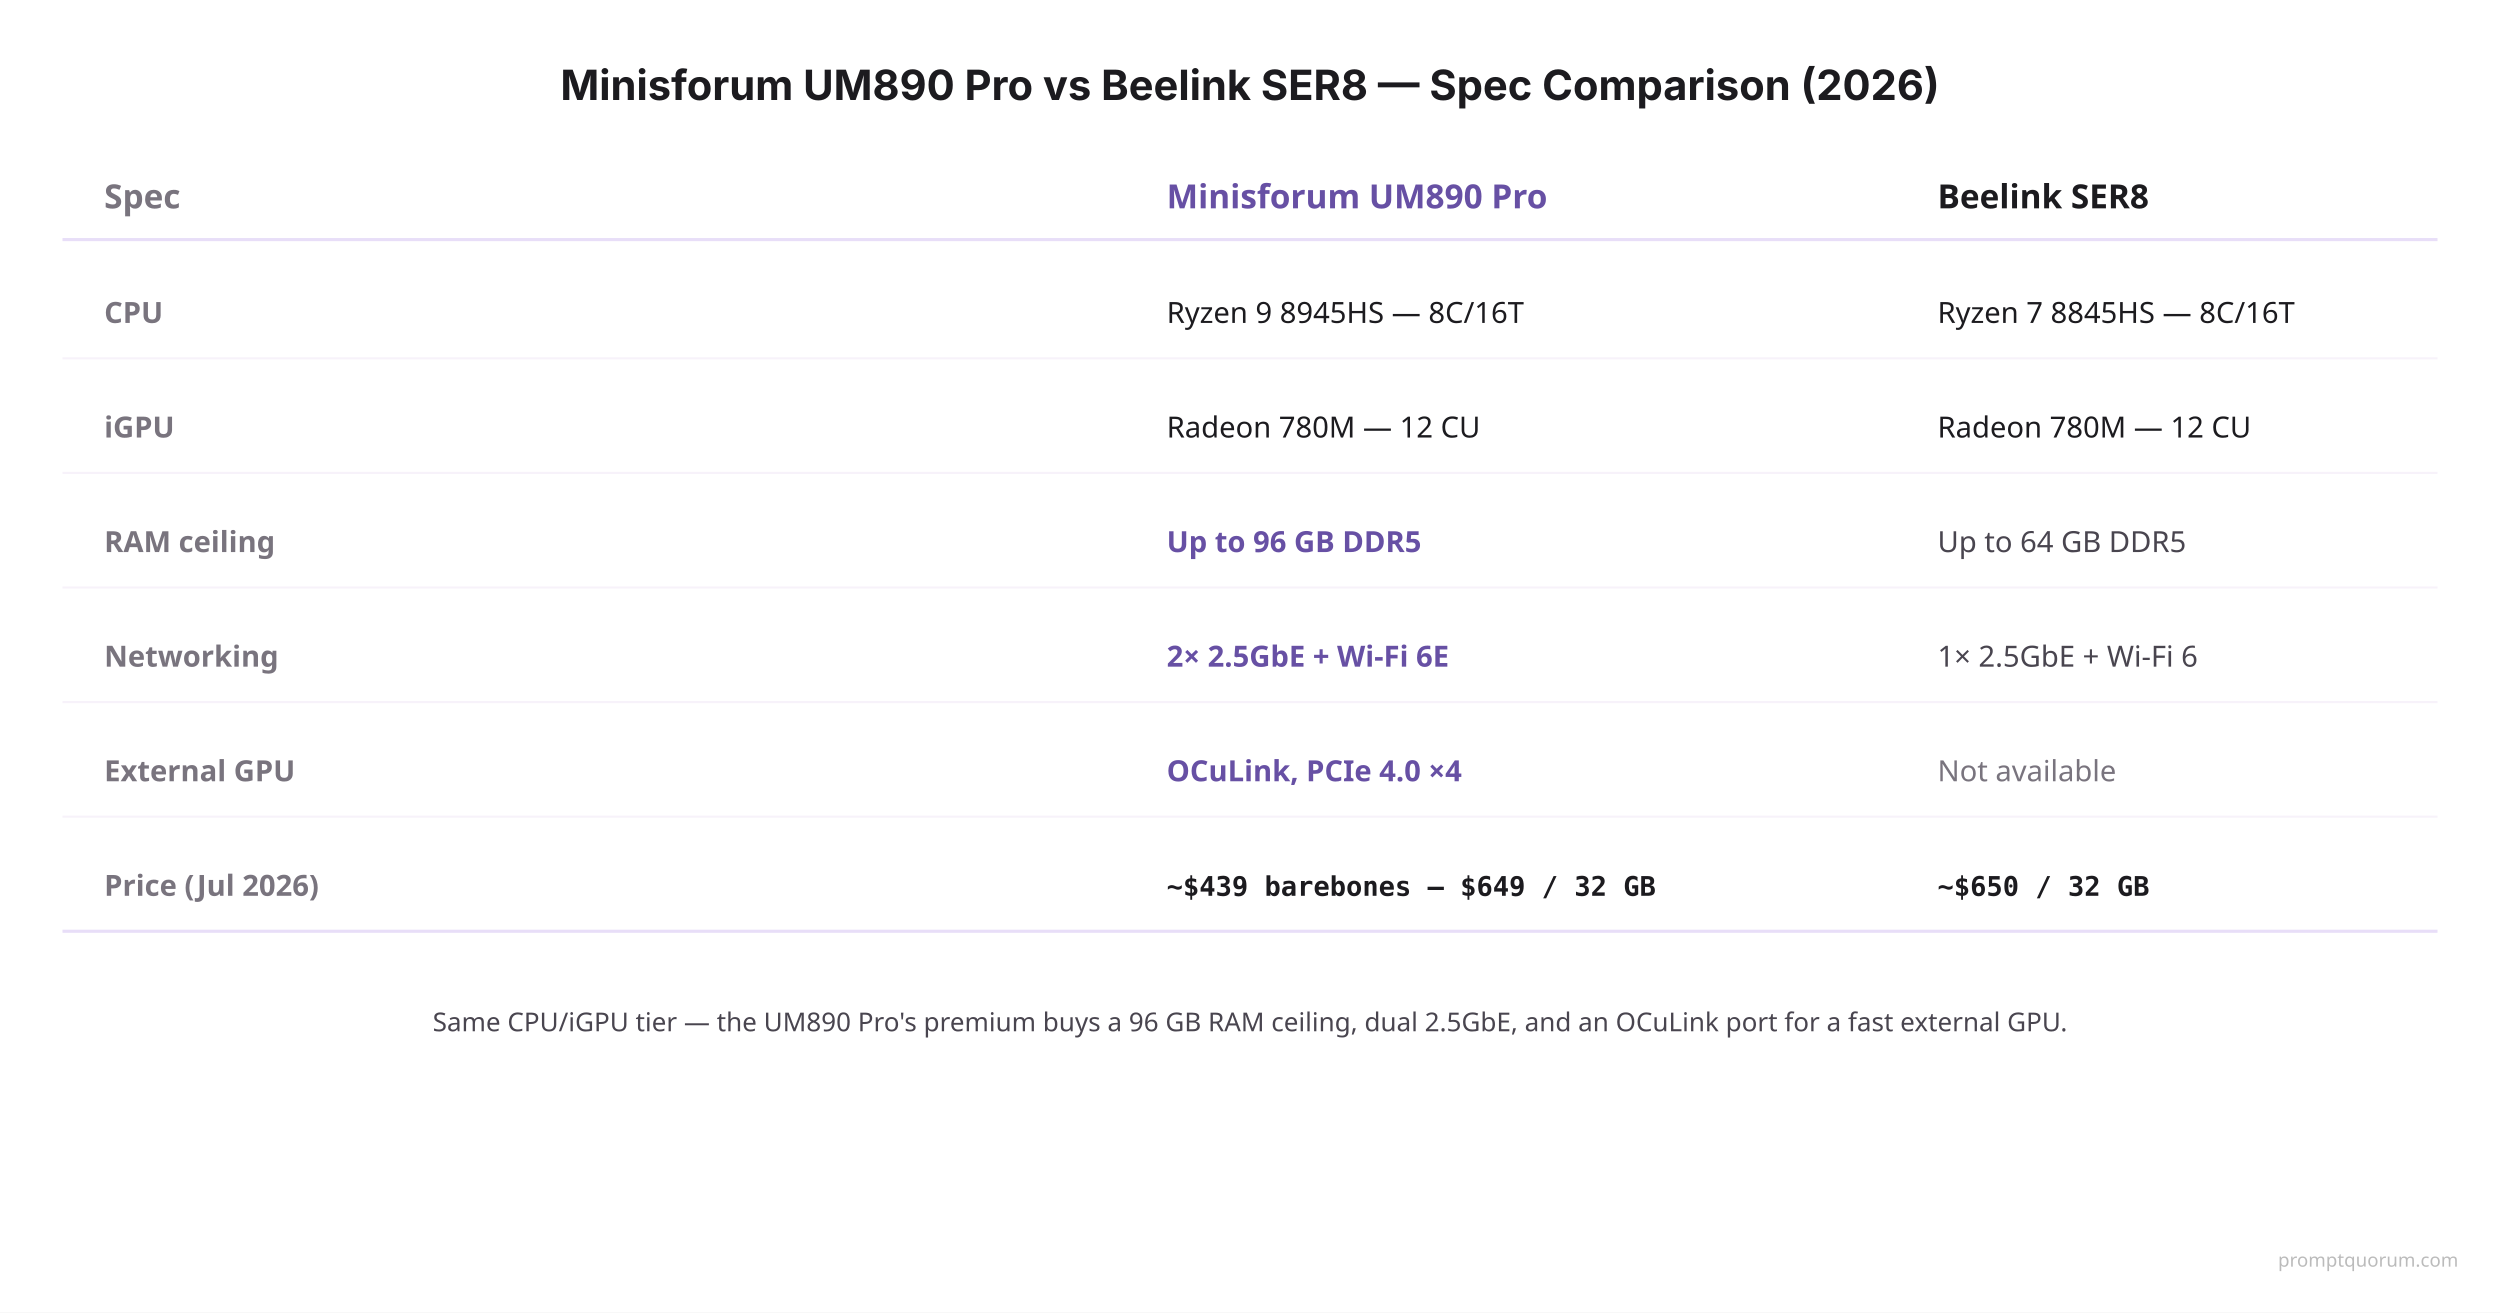
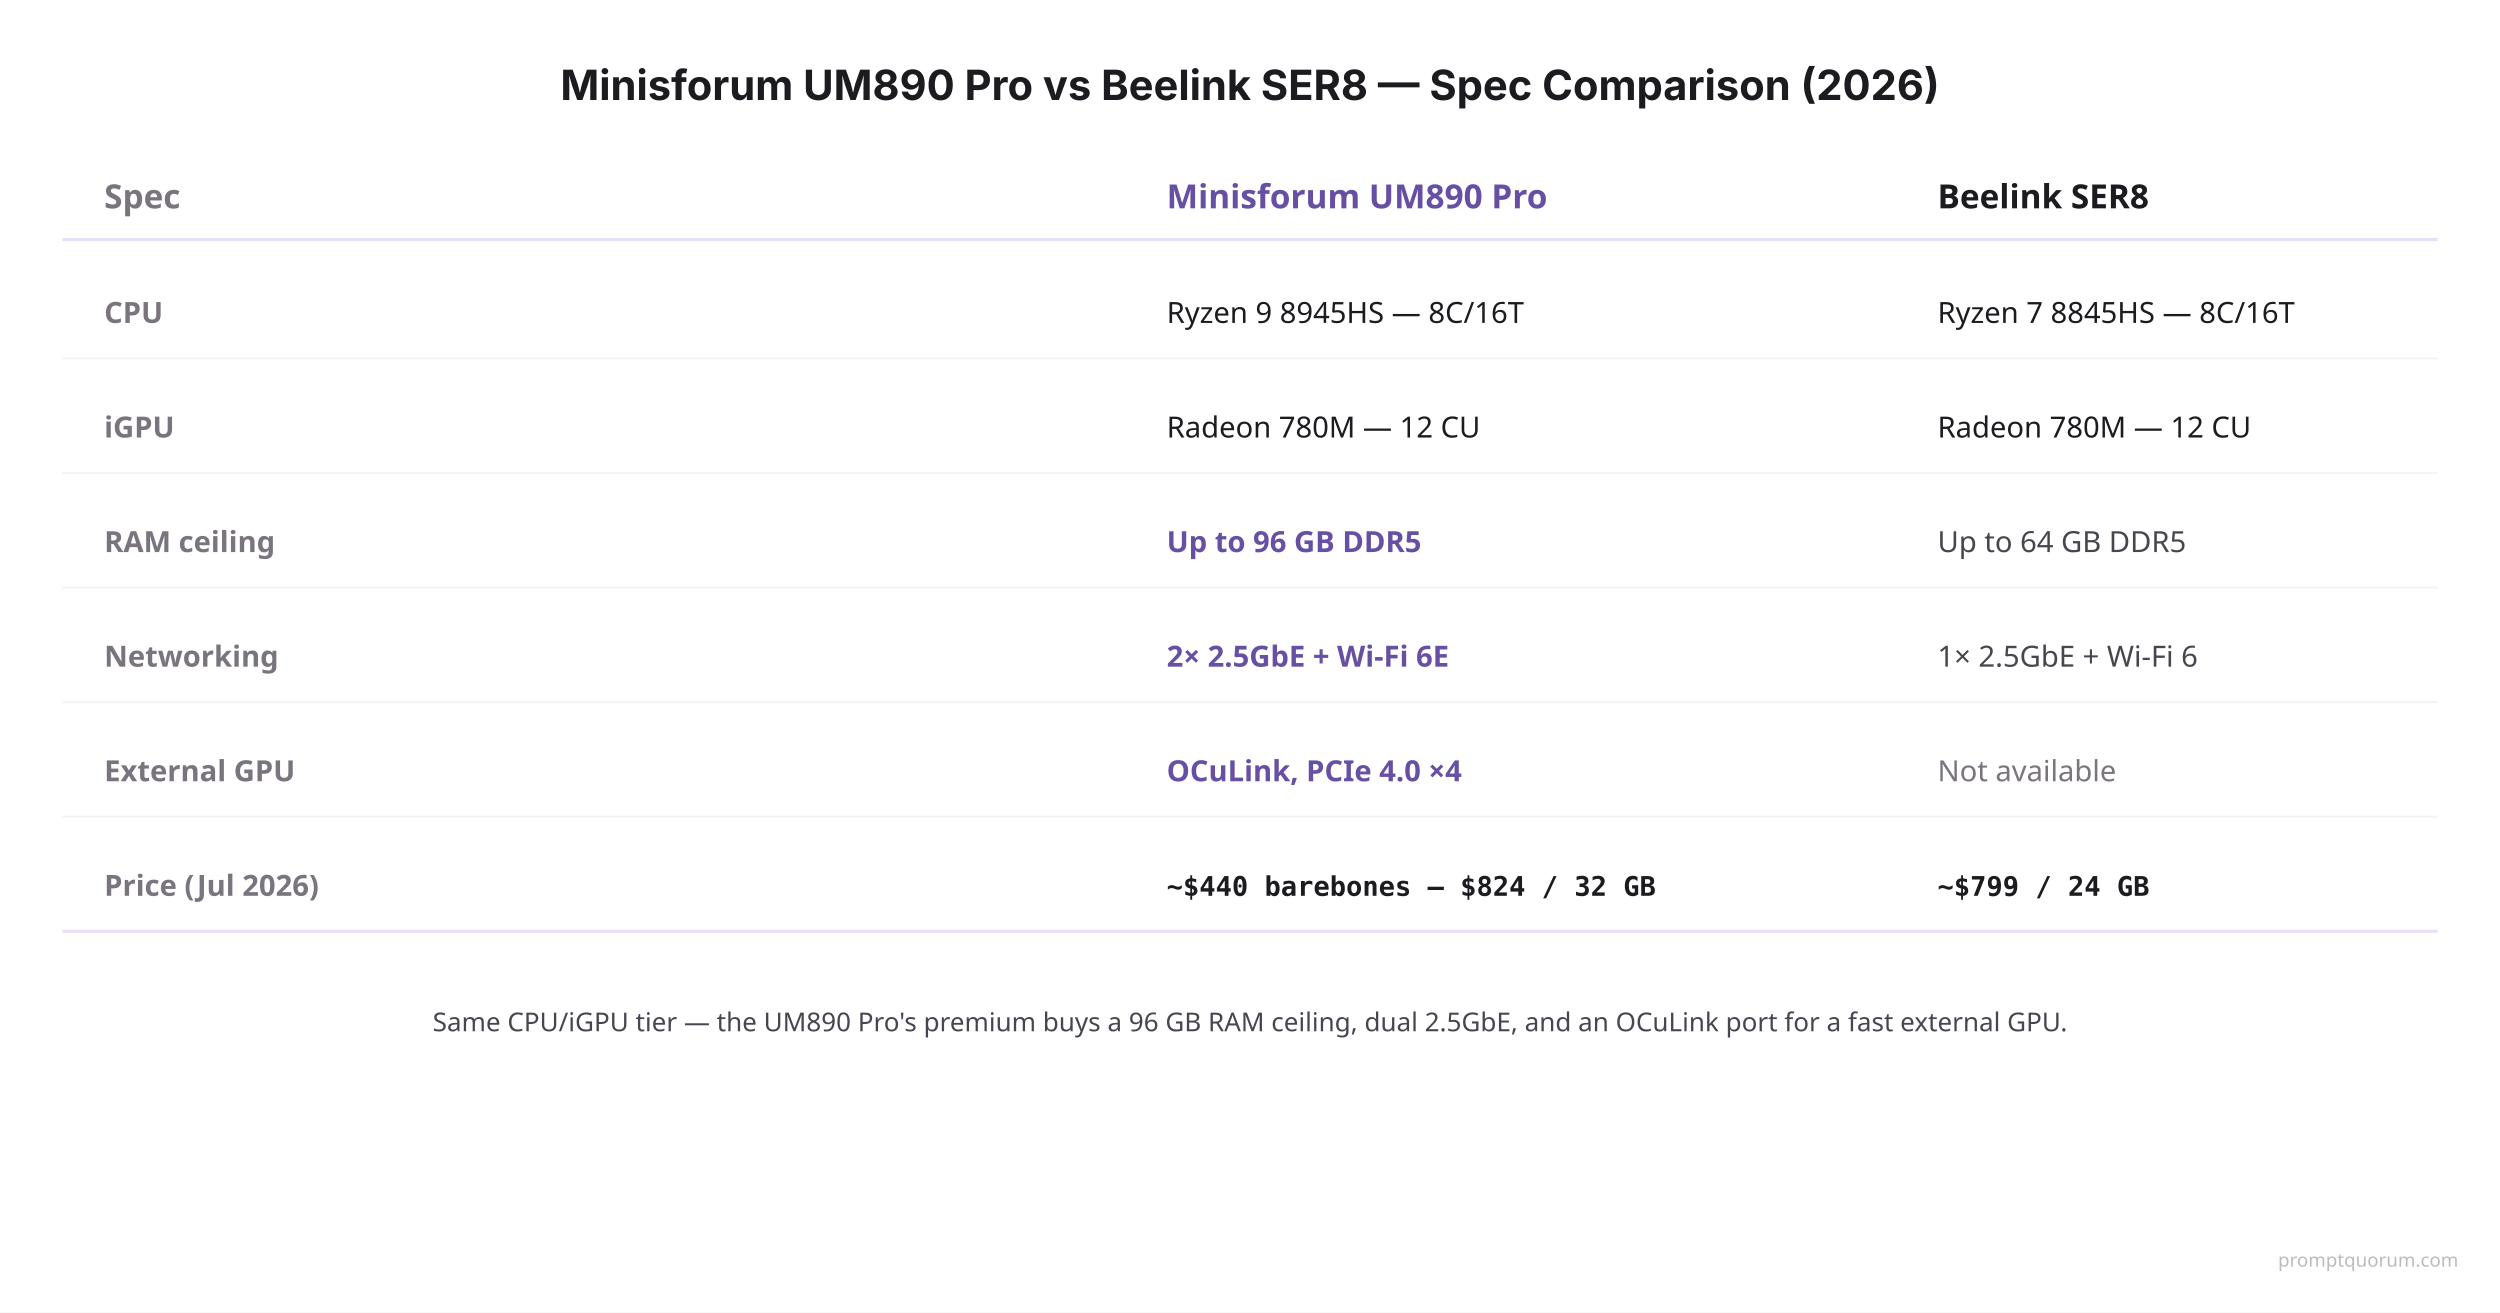
<svg xmlns="http://www.w3.org/2000/svg" viewBox="0 0 1200 630">
  <rect width="1200" height="630" fill="#FFFFFF" />
  <text x="600" y="48" font-family="system-ui, -apple-system, sans-serif" font-size="20" font-weight="700" fill="#1C1B1F" text-anchor="middle">Minisforum UM890 Pro vs Beelink SER8 — Spec Comparison (2026)</text>
  <text x="50" y="100" font-family="system-ui, sans-serif" font-size="16" font-weight="700" fill="#79747E">Spec</text>
  <text x="560" y="100" font-family="system-ui, sans-serif" font-size="16" font-weight="700" fill="#6750A4">Minisforum UM890 Pro</text>
  <text x="930" y="100" font-family="system-ui, sans-serif" font-size="16" font-weight="700" fill="#1C1B1F">Beelink SER8</text>
  <line x1="30" y1="115" x2="1170" y2="115" stroke="#E8DEF8" stroke-width="1.5" />
  <text x="50" y="155" font-family="system-ui, sans-serif" font-size="14" font-weight="700" fill="#79747E">CPU</text>
  <text x="560" y="155" font-family="system-ui, sans-serif" font-size="14" fill="#1C1B1F">Ryzen 9 8945HS — 8C/16T</text>
  <text x="930" y="155" font-family="system-ui, sans-serif" font-size="14" fill="#1C1B1F">Ryzen 7 8845HS — 8C/16T</text>
  <line x1="30" y1="172" x2="1170" y2="172" stroke="#F7F2FA" stroke-width="1" />
  <text x="50" y="210" font-family="system-ui, sans-serif" font-size="14" font-weight="700" fill="#79747E">iGPU</text>
  <text x="560" y="210" font-family="system-ui, sans-serif" font-size="14" fill="#1C1B1F">Radeon 780M — 12 CU</text>
  <text x="930" y="210" font-family="system-ui, sans-serif" font-size="14" fill="#1C1B1F">Radeon 780M — 12 CU</text>
  <line x1="30" y1="227" x2="1170" y2="227" stroke="#F7F2FA" stroke-width="1" />
  <text x="50" y="265" font-family="system-ui, sans-serif" font-size="14" font-weight="700" fill="#79747E">RAM ceiling</text>
  <text x="560" y="265" font-family="system-ui, sans-serif" font-size="14" font-weight="700" fill="#6750A4">Up to 96 GB DDR5</text>
  <text x="930" y="265" font-family="system-ui, sans-serif" font-size="14" fill="#49454F">Up to 64 GB DDR5</text>
  <line x1="30" y1="282" x2="1170" y2="282" stroke="#F7F2FA" stroke-width="1" />
  <text x="50" y="320" font-family="system-ui, sans-serif" font-size="14" font-weight="700" fill="#79747E">Networking</text>
  <text x="560" y="320" font-family="system-ui, sans-serif" font-size="14" font-weight="700" fill="#6750A4">2× 2.5GbE + Wi-Fi 6E</text>
  <text x="930" y="320" font-family="system-ui, sans-serif" font-size="14" fill="#49454F">1× 2.5GbE + Wi-Fi 6</text>
  <line x1="30" y1="337" x2="1170" y2="337" stroke="#F7F2FA" stroke-width="1" />
  <text x="50" y="375" font-family="system-ui, sans-serif" font-size="14" font-weight="700" fill="#79747E">External GPU</text>
  <text x="560" y="375" font-family="system-ui, sans-serif" font-size="14" font-weight="700" fill="#6750A4">OCuLink, PCIe 4.0 ×4</text>
  <text x="930" y="375" font-family="system-ui, sans-serif" font-size="14" fill="#79747E">Not available</text>
  <line x1="30" y1="392" x2="1170" y2="392" stroke="#F7F2FA" stroke-width="1" />
  <text x="50" y="430" font-family="system-ui, sans-serif" font-size="14" font-weight="700" fill="#79747E">Price (Jul 2026)</text>
-   <text x="560" y="430" font-family="'SF Mono', Monaco, monospace" font-size="13" font-weight="700" fill="#1C1B1F">~$439 barebones – $649 / 32 GB</text>
-   <text x="930" y="430" font-family="'SF Mono', Monaco, monospace" font-size="13" font-weight="700" fill="#1C1B1F">~$650 / 32 GB</text>
+   <text x="560" y="430" font-family="'SF Mono', Monaco, monospace" font-size="13" font-weight="700" fill="#1C1B1F">~$440 barebones – $824 / 32 GB</text>
+   <text x="930" y="430" font-family="'SF Mono', Monaco, monospace" font-size="13" font-weight="700" fill="#1C1B1F">~$799 / 24 GB</text>
  <line x1="30" y1="447" x2="1170" y2="447" stroke="#E8DEF8" stroke-width="1.5" />
  <text x="600" y="495" font-family="system-ui, sans-serif" font-size="12.5" fill="#49454F" text-anchor="middle">Same CPU/iGPU tier — the UM890 Pro's premium buys a 96 GB RAM ceiling, dual 2.5GbE, and an OCuLink port for a fast external GPU.</text>
  <text x="1180" y="608" font-family="system-ui,sans-serif" font-size="9" fill="#BBBBBB" text-anchor="end">promptquorum.com</text>
</svg>
